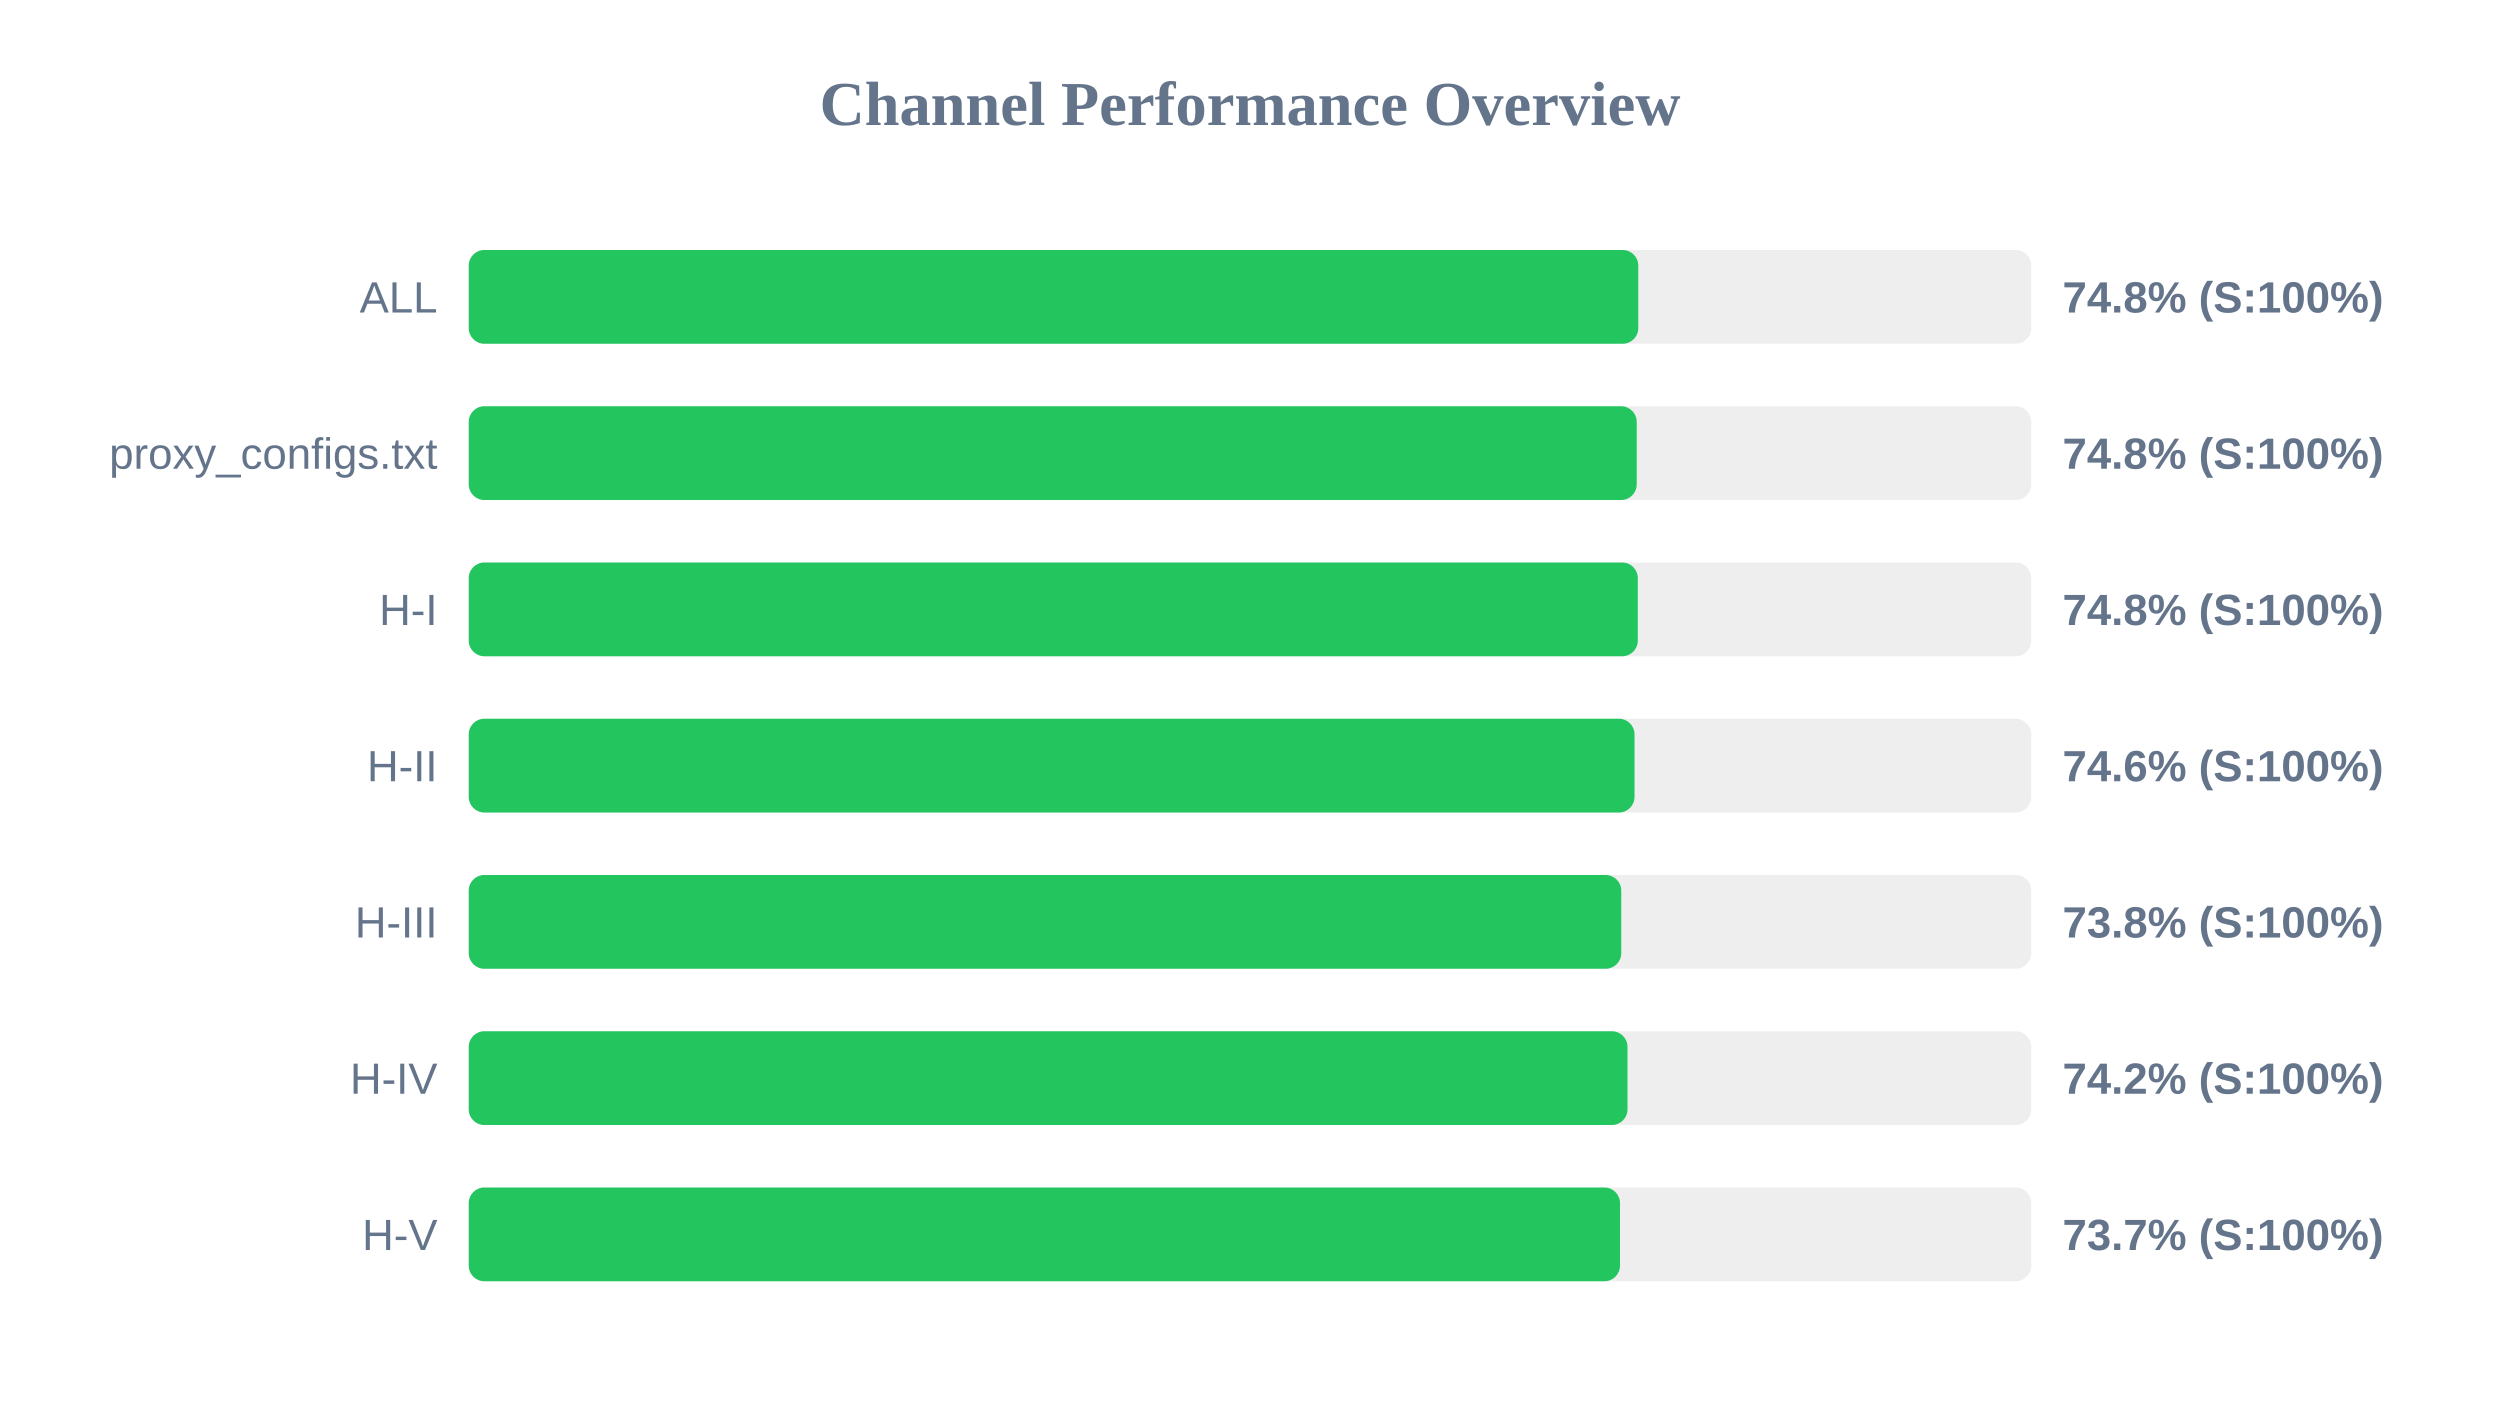
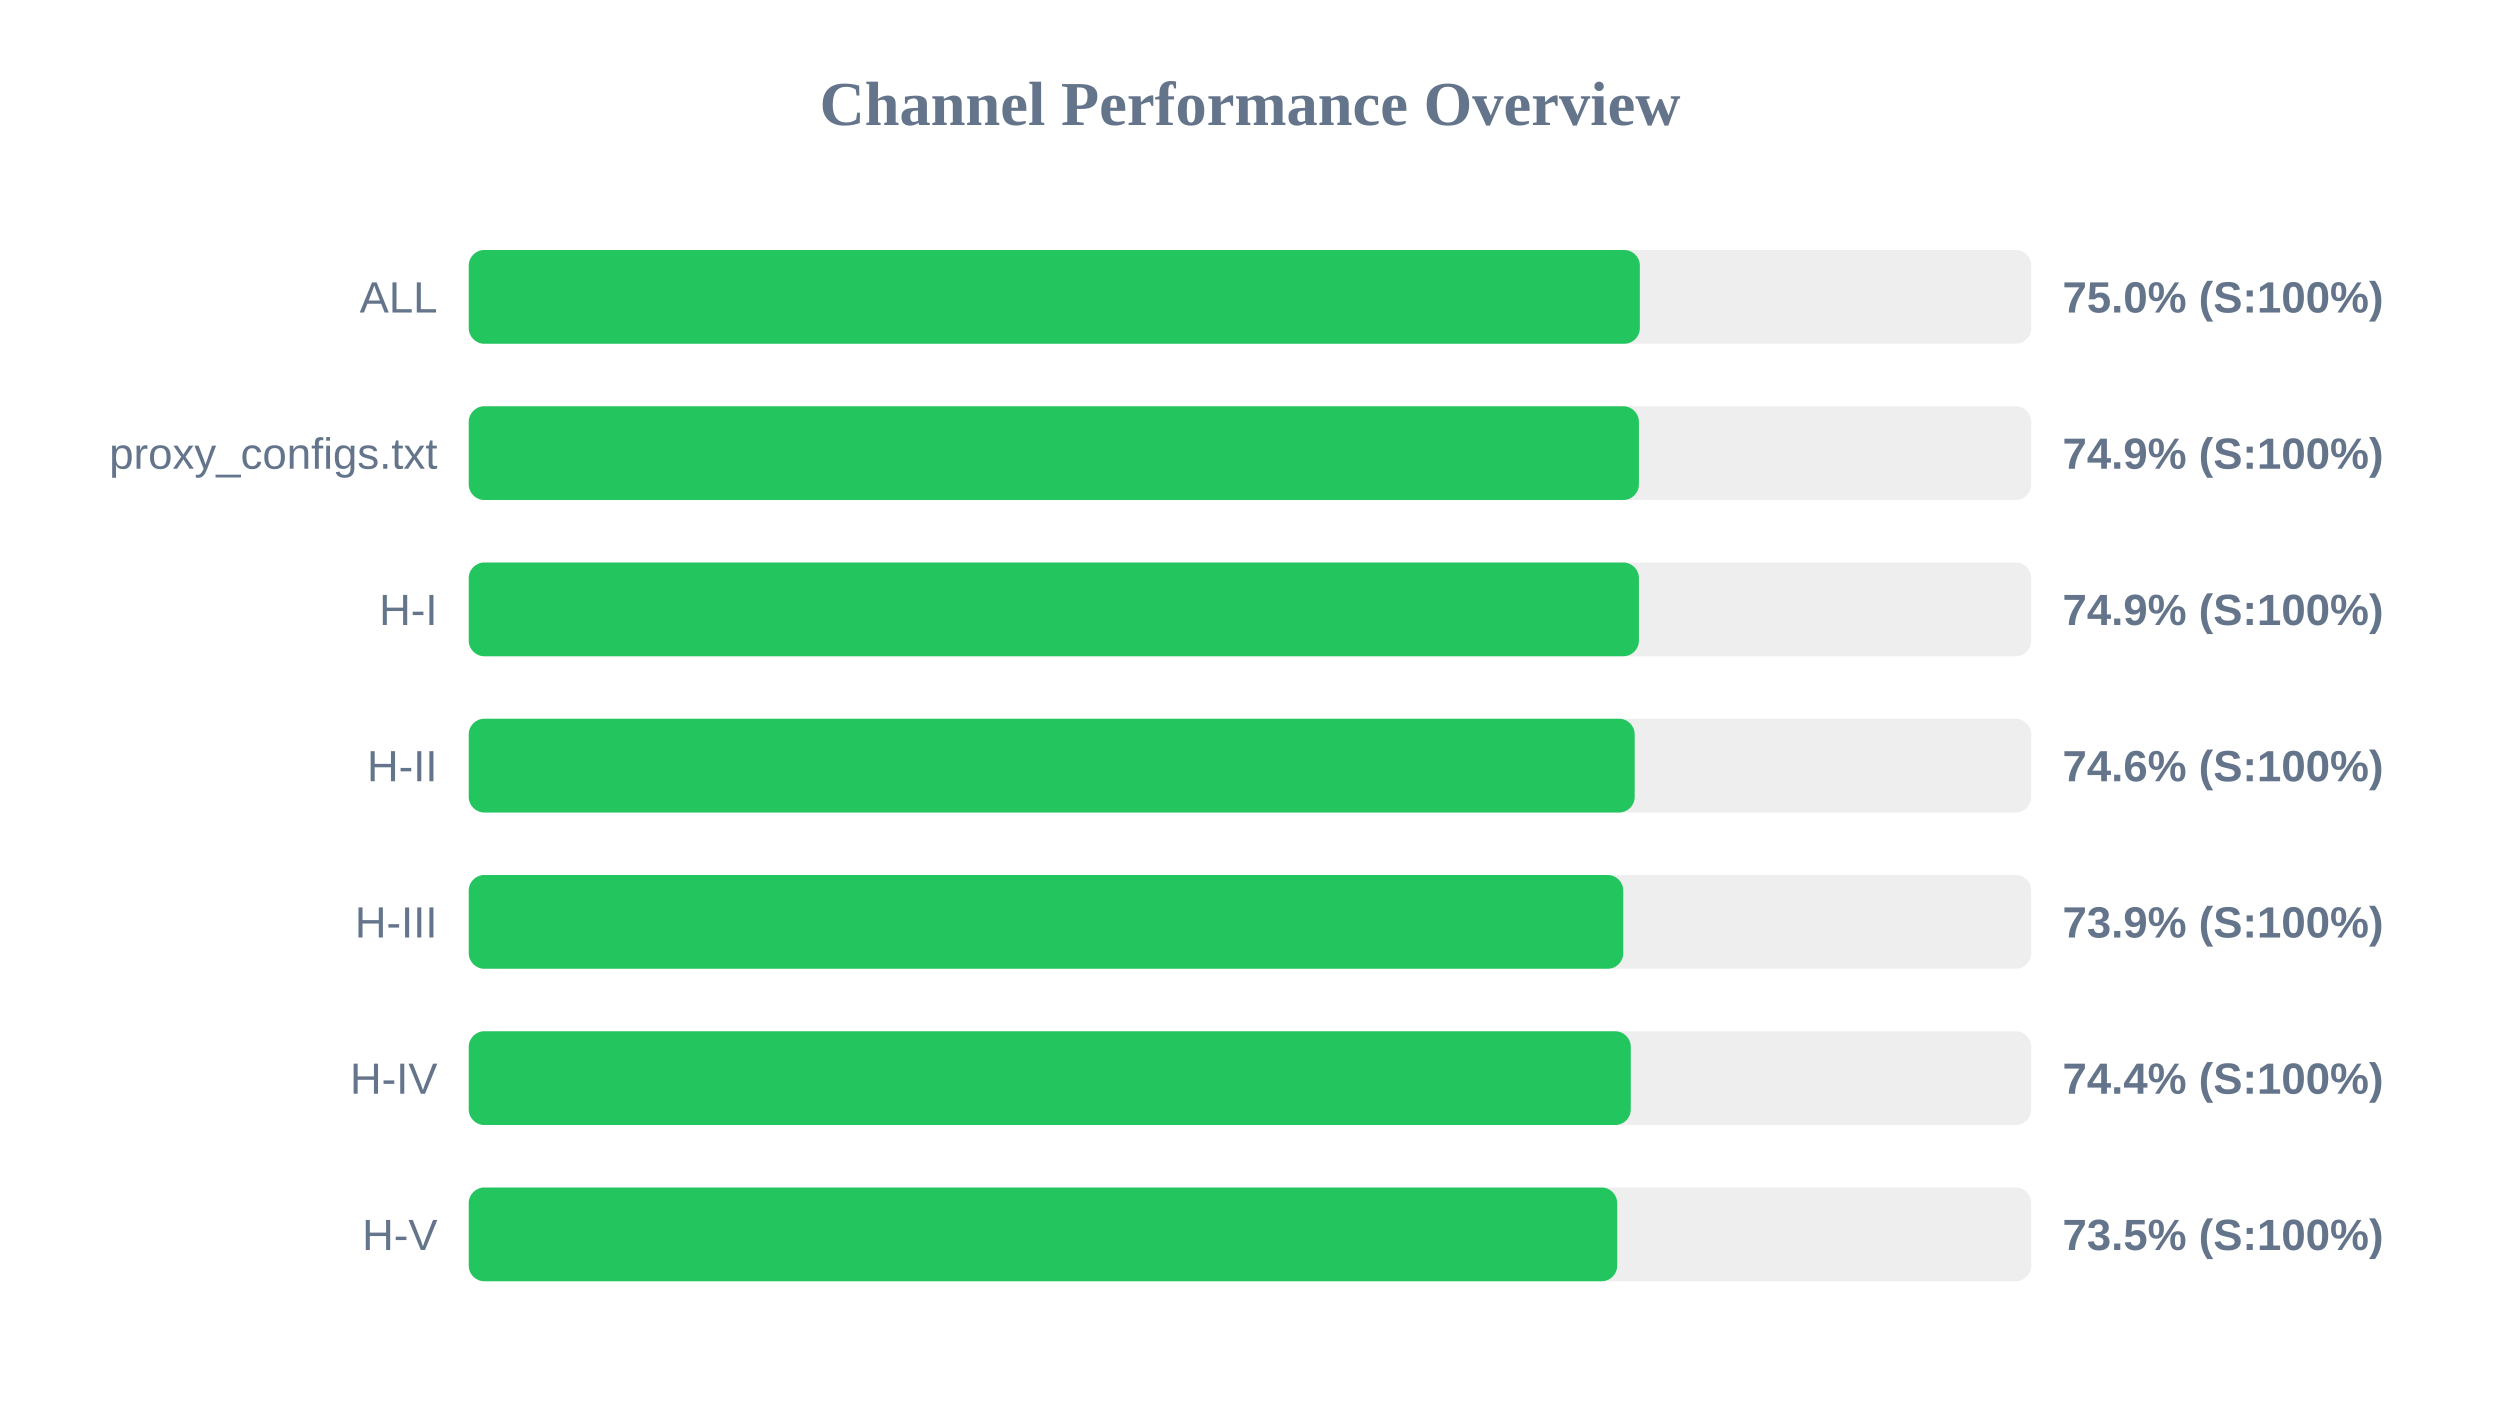
<svg xmlns="http://www.w3.org/2000/svg" width="800" height="450" version="1.1">
  <style>
        .row { font: 14px Arial; fill: #64748b; }
        .score { font: bold 14px Arial; fill: #64748b; }
    </style>
  <text x="400" y="40" text-anchor="middle" font-size="20px" font-weight="bold" fill="#64748b">Channel Performance Overview</text>
  <rect x="150" y="80" width="500" height="30" fill="#eee" rx="5" />
-   <rect x="150" y="80" width="374.25" height="30" fill="#22c55e" rx="5" />
+   <rect x="150" y="80" width="374.75" height="30" fill="#22c55e" rx="5" />
  <text x="140" y="100" text-anchor="end" class="row">ALL</text>
-   <text x="660" y="100" text-anchor="start" class="score">74.8% (S:100%)</text>
+   <text x="660" y="100" text-anchor="start" class="score">75.0% (S:100%)</text>
  <rect x="150" y="130" width="500" height="30" fill="#eee" rx="5" />
-   <rect x="150" y="130" width="373.75" height="30" fill="#22c55e" rx="5" />
+   <rect x="150" y="130" width="374.45" height="30" fill="#22c55e" rx="5" />
  <text x="140" y="150" text-anchor="end" class="row">proxy_configs.txt</text>
-   <text x="660" y="150" text-anchor="start" class="score">74.8% (S:100%)</text>
+   <text x="660" y="150" text-anchor="start" class="score">74.9% (S:100%)</text>
  <rect x="150" y="180" width="500" height="30" fill="#eee" rx="5" />
-   <rect x="150" y="180" width="374.1" height="30" fill="#22c55e" rx="5" />
+   <rect x="150" y="180" width="374.45" height="30" fill="#22c55e" rx="5" />
  <text x="140" y="200" text-anchor="end" class="row">H-I</text>
-   <text x="660" y="200" text-anchor="start" class="score">74.8% (S:100%)</text>
+   <text x="660" y="200" text-anchor="start" class="score">74.9% (S:100%)</text>
  <rect x="150" y="230" width="500" height="30" fill="#eee" rx="5" />
-   <rect x="150" y="230" width="373.05" height="30" fill="#22c55e" rx="5" />
+   <rect x="150" y="230" width="373.1" height="30" fill="#22c55e" rx="5" />
  <text x="140" y="250" text-anchor="end" class="row">H-II</text>
  <text x="660" y="250" text-anchor="start" class="score">74.6% (S:100%)</text>
  <rect x="150" y="280" width="500" height="30" fill="#eee" rx="5" />
-   <rect x="150" y="280" width="368.8" height="30" fill="#22c55e" rx="5" />
+   <rect x="150" y="280" width="369.45" height="30" fill="#22c55e" rx="5" />
  <text x="140" y="300" text-anchor="end" class="row">H-III</text>
-   <text x="660" y="300" text-anchor="start" class="score">73.8% (S:100%)</text>
+   <text x="660" y="300" text-anchor="start" class="score">73.9% (S:100%)</text>
  <rect x="150" y="330" width="500" height="30" fill="#eee" rx="5" />
-   <rect x="150" y="330" width="370.8" height="30" fill="#22c55e" rx="5" />
+   <rect x="150" y="330" width="371.85" height="30" fill="#22c55e" rx="5" />
  <text x="140" y="350" text-anchor="end" class="row">H-IV</text>
-   <text x="660" y="350" text-anchor="start" class="score">74.2% (S:100%)</text>
+   <text x="660" y="350" text-anchor="start" class="score">74.4% (S:100%)</text>
  <rect x="150" y="380" width="500" height="30" fill="#eee" rx="5" />
-   <rect x="150" y="380" width="368.4" height="30" fill="#22c55e" rx="5" />
+   <rect x="150" y="380" width="367.5" height="30" fill="#22c55e" rx="5" />
  <text x="140" y="400" text-anchor="end" class="row">H-V</text>
-   <text x="660" y="400" text-anchor="start" class="score">73.7% (S:100%)</text>
+   <text x="660" y="400" text-anchor="start" class="score">73.5% (S:100%)</text>
</svg>
